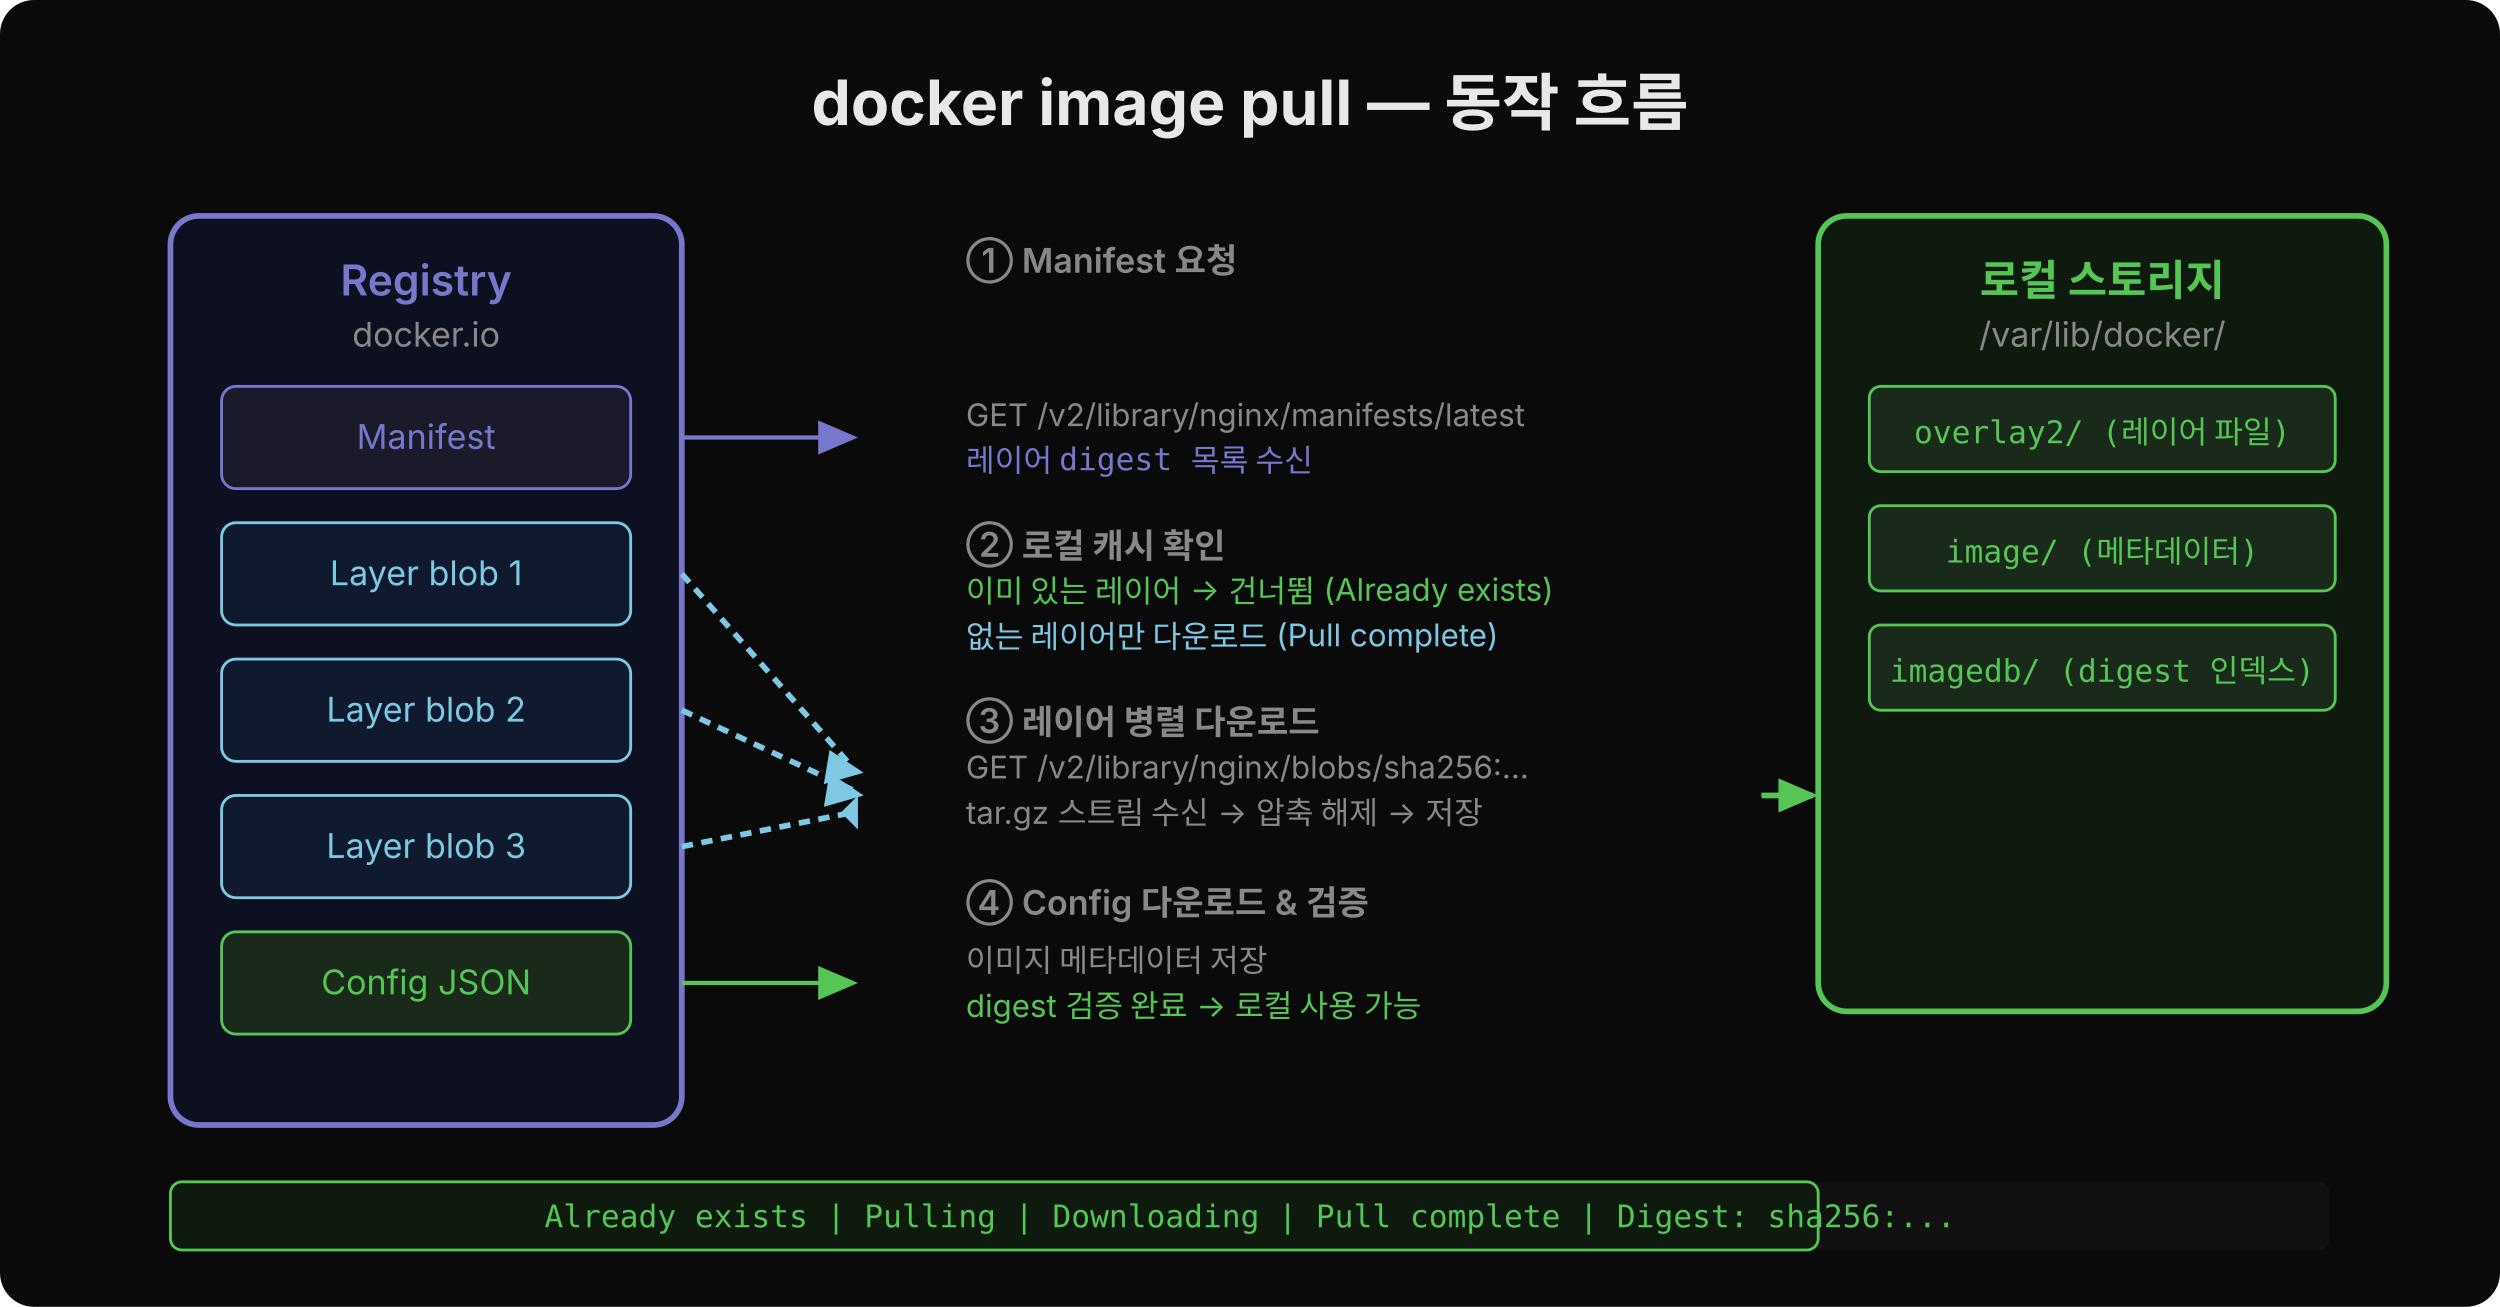
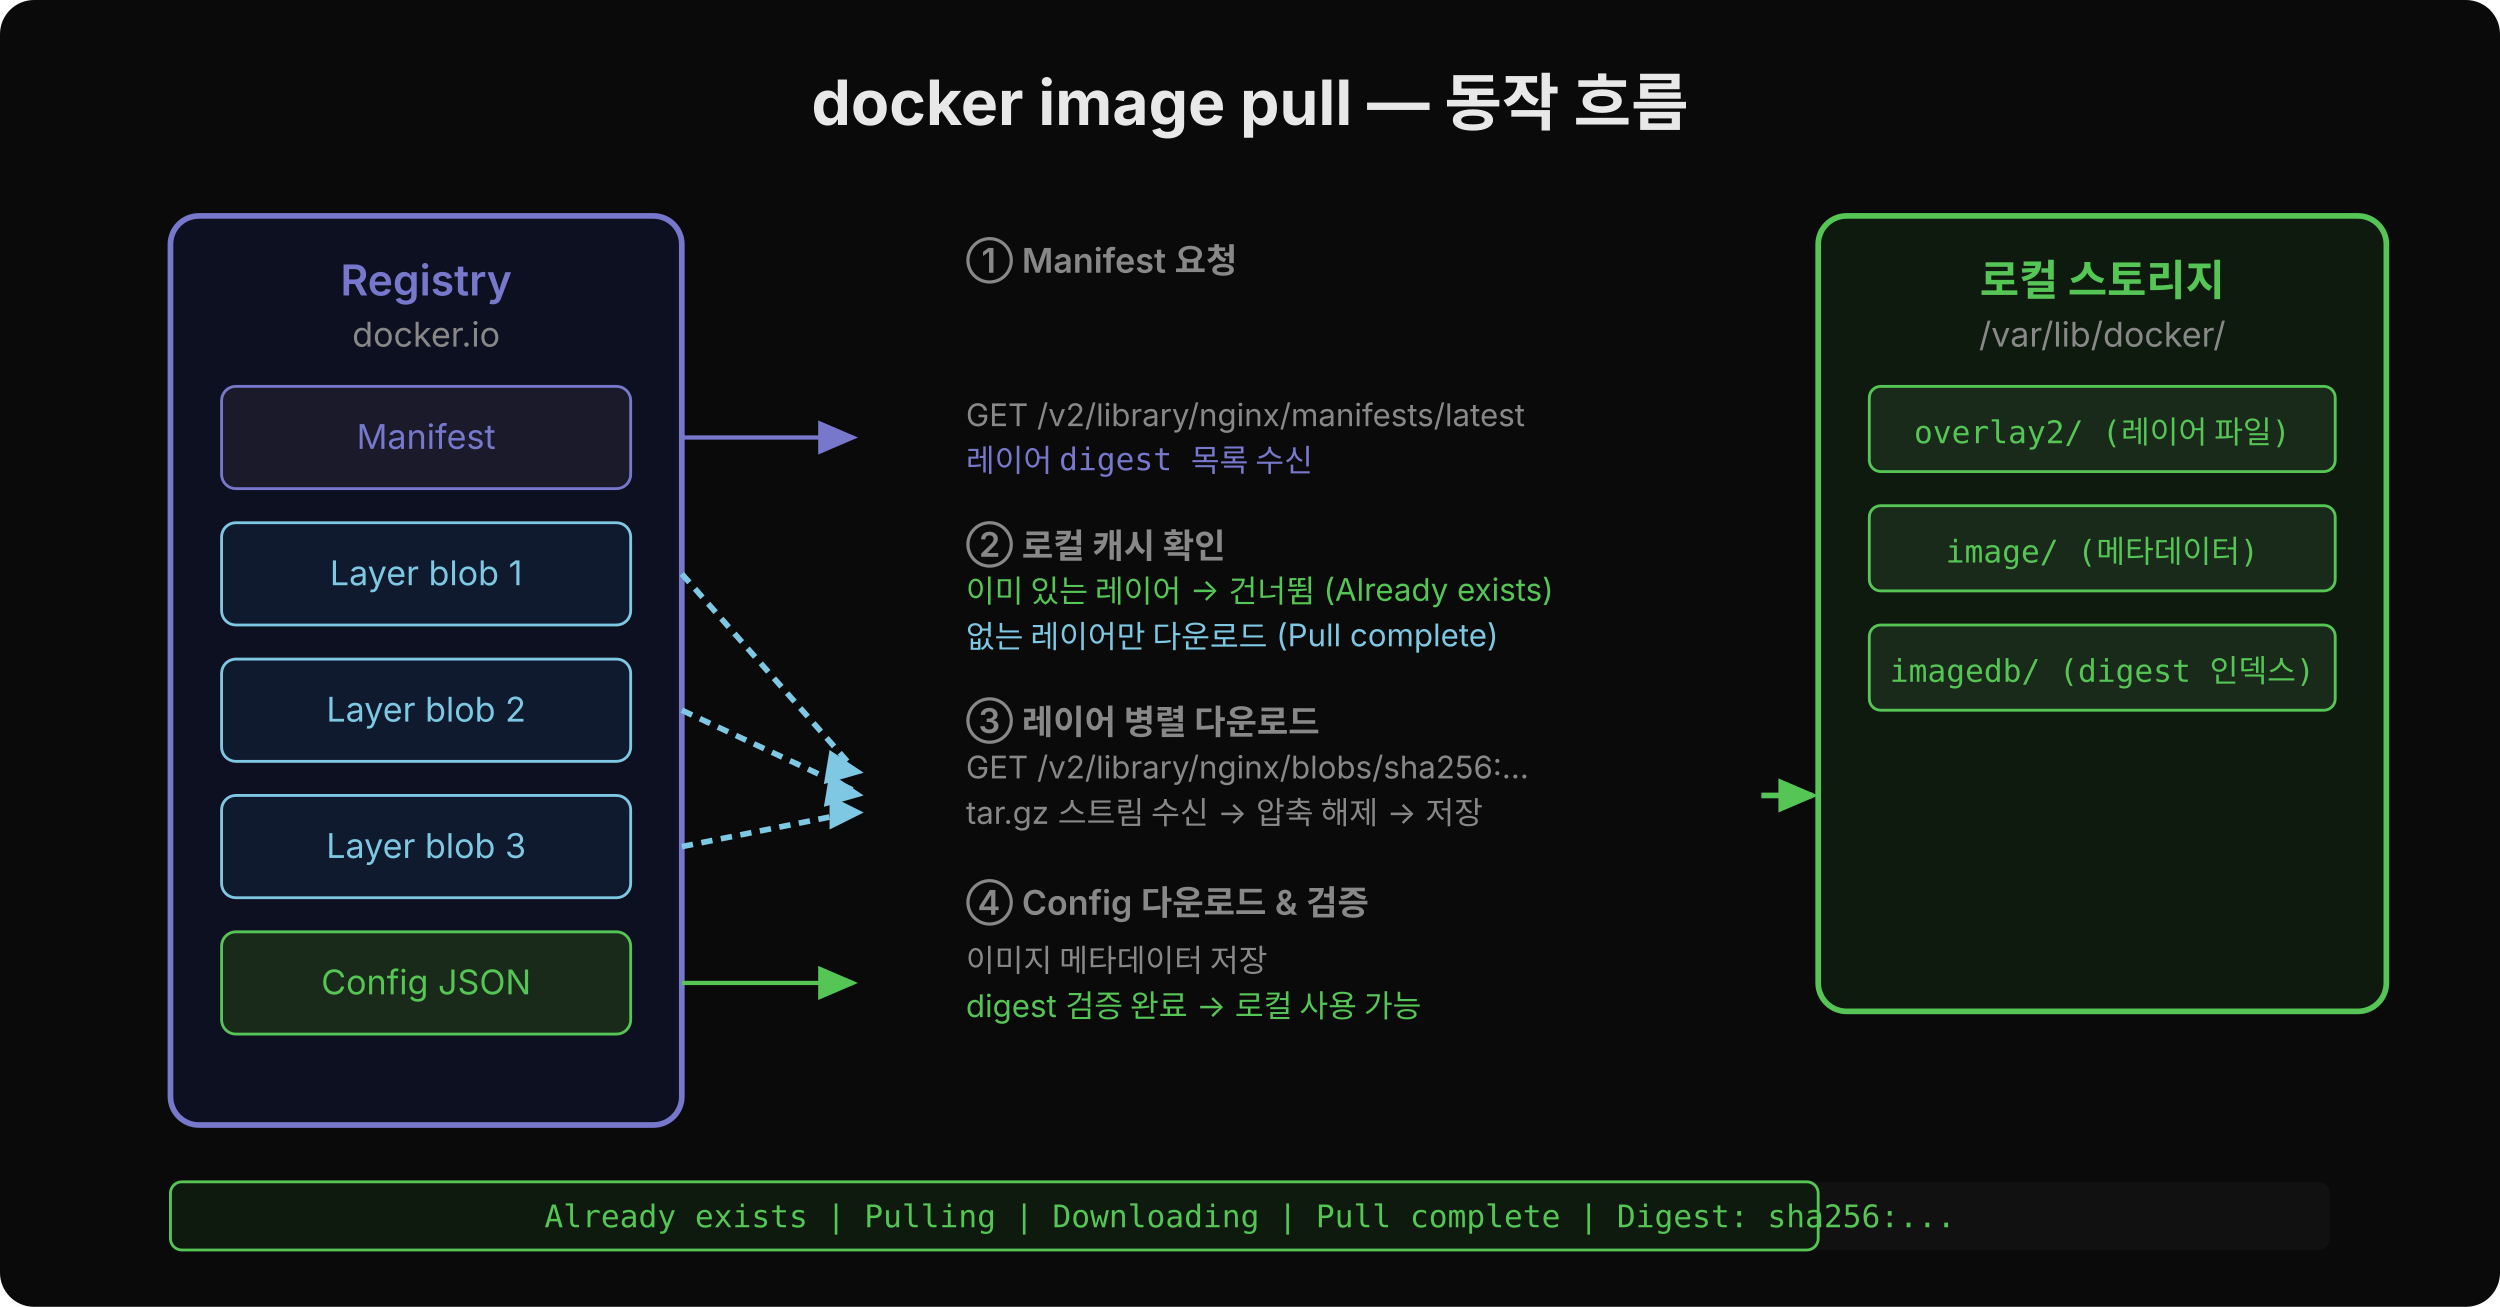
<svg xmlns="http://www.w3.org/2000/svg" width="880" height="460" viewBox="0 0 880 460">
  <rect width="880" height="460" fill="#0a0a0a" rx="12" />
  <text x="440" y="44" font-family="'Wanted Sans Variable','Wanted Sans',-apple-system,sans-serif" font-size="22" font-weight="700" fill="#e8e8e8" text-anchor="middle">docker image pull — 동작 흐름</text>
  <rect x="60" y="76" width="180" height="320" rx="10" fill="#0d1020" stroke="#7777cc" stroke-width="2" />
  <text x="150" y="104" font-family="'Wanted Sans Variable','Wanted Sans',-apple-system,sans-serif" font-size="15" font-weight="600" fill="#7777cc" text-anchor="middle">Registry</text>
  <text x="150" y="122" font-family="'Wanted Sans Variable','Wanted Sans',-apple-system,sans-serif" font-size="12" fill="#888" text-anchor="middle">docker.io</text>
  <rect x="78" y="136" width="144" height="36" rx="5" fill="#1a1a2a" stroke="#7777cc" stroke-width="1" />
  <text x="150" y="158" font-family="'Wanted Sans Variable','Wanted Sans',-apple-system,sans-serif" font-size="12" fill="#7777cc" text-anchor="middle">Manifest</text>
  <rect x="78" y="184" width="144" height="36" rx="5" fill="#0f1a2e" stroke="#7ec8e3" stroke-width="1" />
  <text x="150" y="206" font-family="'Wanted Sans Variable','Wanted Sans',-apple-system,sans-serif" font-size="12" fill="#7ec8e3" text-anchor="middle">Layer blob 1</text>
  <rect x="78" y="232" width="144" height="36" rx="5" fill="#0f1a2e" stroke="#7ec8e3" stroke-width="1" />
  <text x="150" y="254" font-family="'Wanted Sans Variable','Wanted Sans',-apple-system,sans-serif" font-size="12" fill="#7ec8e3" text-anchor="middle">Layer blob 2</text>
  <rect x="78" y="280" width="144" height="36" rx="5" fill="#0f1a2e" stroke="#7ec8e3" stroke-width="1" />
  <text x="150" y="302" font-family="'Wanted Sans Variable','Wanted Sans',-apple-system,sans-serif" font-size="12" fill="#7ec8e3" text-anchor="middle">Layer blob 3</text>
  <rect x="78" y="328" width="144" height="36" rx="5" fill="#1a2a1a" stroke="#55c555" stroke-width="1" />
  <text x="150" y="350" font-family="'Wanted Sans Variable','Wanted Sans',-apple-system,sans-serif" font-size="12" fill="#55c555" text-anchor="middle">Config JSON</text>
  <text x="340" y="96" font-family="'Wanted Sans Variable','Wanted Sans',-apple-system,sans-serif" font-size="12" font-weight="600" fill="#888">① Manifest 요청</text>
  <line x1="240" y1="154" x2="300" y2="154" stroke="#7777cc" stroke-width="1.5" />
  <polygon points="288,148 302,154 288,160" fill="#7777cc" />
  <text x="340" y="150" font-family="'Wanted Sans Variable','Wanted Sans',-apple-system,sans-serif" font-size="11" fill="#888">GET /v2/library/nginx/manifests/latest</text>
  <text x="340" y="166" font-family="'JetBrains Mono','Menlo','Consolas',monospace" font-size="11" fill="#7777cc">레이어 digest 목록 수신</text>
  <text x="340" y="196" font-family="'Wanted Sans Variable','Wanted Sans',-apple-system,sans-serif" font-size="12" font-weight="600" fill="#888">② 로컬 캐시 확인</text>
  <text x="340" y="212" font-family="'Wanted Sans Variable','Wanted Sans',-apple-system,sans-serif" font-size="11" fill="#55c555">이미 있는 레이어 → 건너뜀 (Already exists)</text>
  <text x="340" y="228" font-family="'Wanted Sans Variable','Wanted Sans',-apple-system,sans-serif" font-size="11" fill="#7ec8e3">없는 레이어만 다운로드 (Pull complete)</text>
  <text x="340" y="258" font-family="'Wanted Sans Variable','Wanted Sans',-apple-system,sans-serif" font-size="12" font-weight="600" fill="#888">③ 레이어 병렬 다운로드</text>
  <line x1="240" y1="202" x2="300" y2="270" stroke="#7ec8e3" stroke-width="2" stroke-dasharray="4,3" />
  <polygon points="292,264 304,272 290,276" fill="#7ec8e3" />
  <line x1="240" y1="250" x2="300" y2="278" stroke="#7ec8e3" stroke-width="2" stroke-dasharray="4,3" />
  <polygon points="292,272 304,280 290,284" fill="#7ec8e3" />
  <line x1="240" y1="298" x2="300" y2="286" stroke="#7ec8e3" stroke-width="2" stroke-dasharray="4,3" />
-   <polygon points="302,280 302,292 296,286" fill="#7ec8e3" />
+   <polygon points="292,280 304,286 292,292" fill="#7ec8e3" />
  <text x="340" y="274" font-family="'Wanted Sans Variable','Wanted Sans',-apple-system,sans-serif" font-size="11" fill="#888">GET /v2/library/nginx/blobs/sha256:...</text>
  <text x="340" y="290" font-family="'Wanted Sans Variable','Wanted Sans',-apple-system,sans-serif" font-size="11" fill="#888">tar.gz 스트림 수신 → 압축 해제 → 저장</text>
  <text x="340" y="322" font-family="'Wanted Sans Variable','Wanted Sans',-apple-system,sans-serif" font-size="12" font-weight="600" fill="#888">④ Config 다운로드 &amp; 검증</text>
  <line x1="240" y1="346" x2="300" y2="346" stroke="#55c555" stroke-width="1.5" />
  <polygon points="288,340 302,346 288,352" fill="#55c555" />
  <text x="340" y="342" font-family="'Wanted Sans Variable','Wanted Sans',-apple-system,sans-serif" font-size="11" fill="#888">이미지 메타데이터 저장</text>
  <text x="340" y="358" font-family="'Wanted Sans Variable','Wanted Sans',-apple-system,sans-serif" font-size="11" fill="#55c555">digest 검증 완료 → 로컬 사용 가능</text>
  <rect x="640" y="76" width="200" height="280" rx="10" fill="#0d1a0d" stroke="#55c555" stroke-width="2" />
  <text x="740" y="104" font-family="'Wanted Sans Variable','Wanted Sans',-apple-system,sans-serif" font-size="15" font-weight="600" fill="#55c555" text-anchor="middle">로컬 스토리지</text>
  <text x="740" y="122" font-family="'Wanted Sans Variable','Wanted Sans',-apple-system,sans-serif" font-size="12" fill="#888" text-anchor="middle">/var/lib/docker/</text>
  <rect x="658" y="136" width="164" height="30" rx="4" fill="#1a2a1a" stroke="#55c555" stroke-width="1" />
  <text x="740" y="156" font-family="'JetBrains Mono','Menlo','Consolas',monospace" font-size="11" fill="#55c555" text-anchor="middle">overlay2/ (레이어 파일)</text>
  <rect x="658" y="178" width="164" height="30" rx="4" fill="#1a2a1a" stroke="#55c555" stroke-width="1" />
  <text x="740" y="198" font-family="'JetBrains Mono','Menlo','Consolas',monospace" font-size="11" fill="#55c555" text-anchor="middle">image/ (메타데이터)</text>
  <rect x="658" y="220" width="164" height="30" rx="4" fill="#1a2a1a" stroke="#55c555" stroke-width="1" />
  <text x="740" y="240" font-family="'JetBrains Mono','Menlo','Consolas',monospace" font-size="11" fill="#55c555" text-anchor="middle">imagedb/ (digest 인덱스)</text>
  <line x1="620" y1="280" x2="638" y2="280" stroke="#55c555" stroke-width="2" />
  <polygon points="626,274 640,280 626,286" fill="#55c555" />
  <rect x="60" y="416" width="760" height="24" rx="4" fill="#111" />
  <rect x="60" y="416" width="580" height="24" rx="4" fill="#0d1a0d" stroke="#55c555" stroke-width="1" />
  <text x="440" y="432" font-family="'JetBrains Mono','Menlo','Consolas',monospace" font-size="11" fill="#55c555" text-anchor="middle">Already exists | Pulling | Downloading | Pull complete | Digest: sha256:...</text>
</svg>
